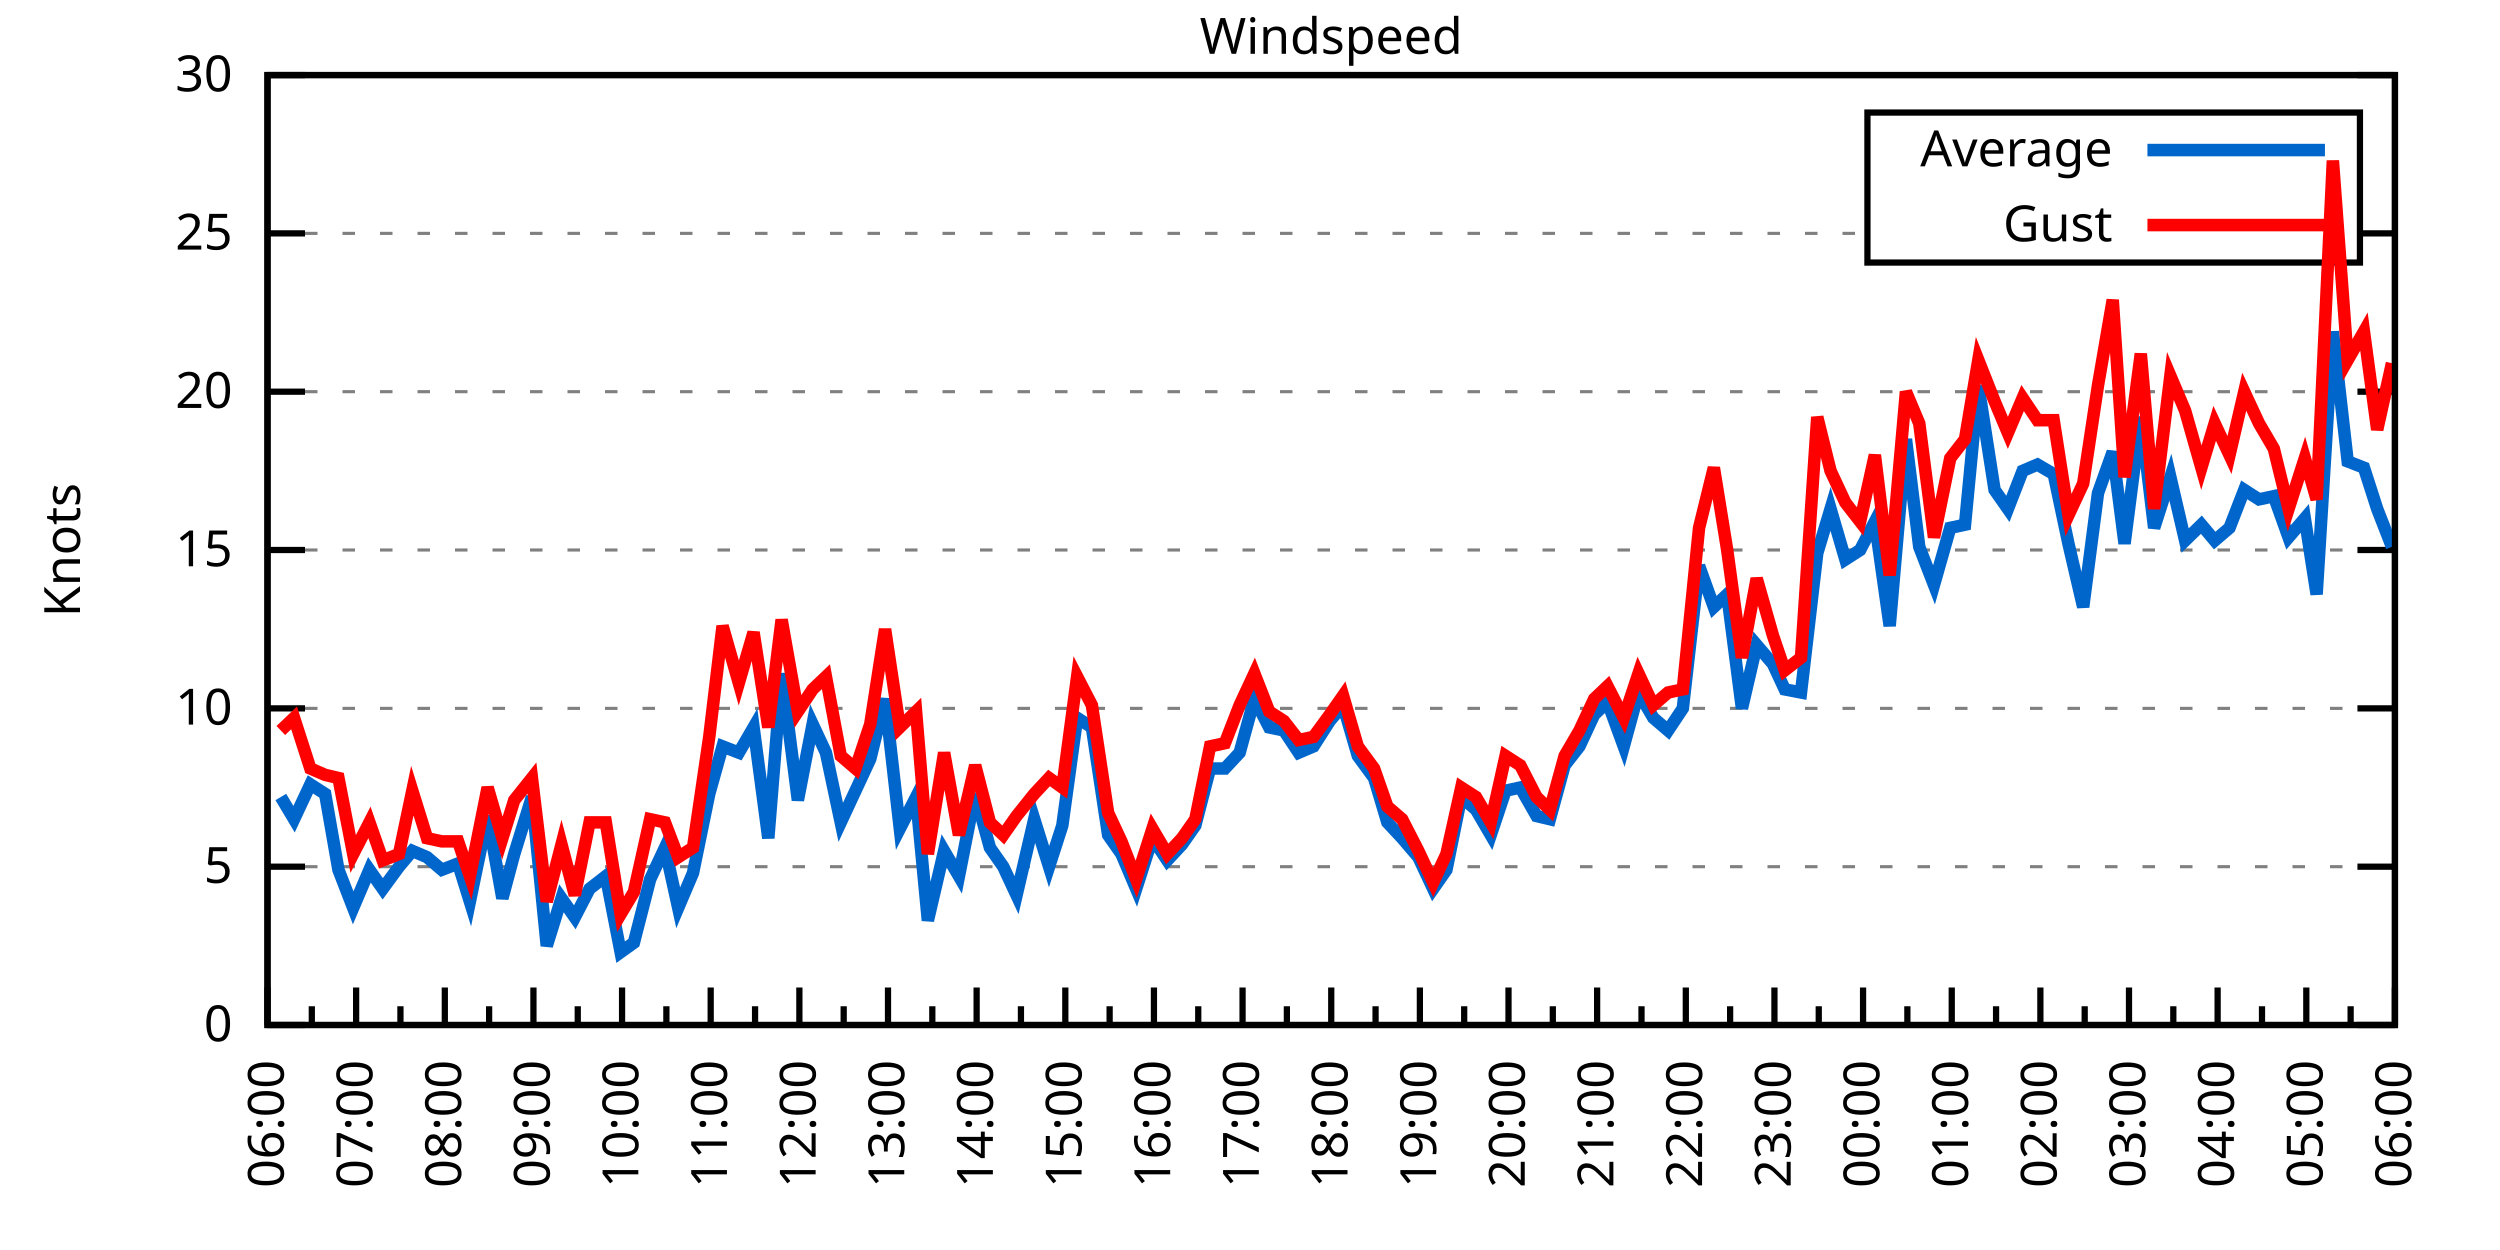
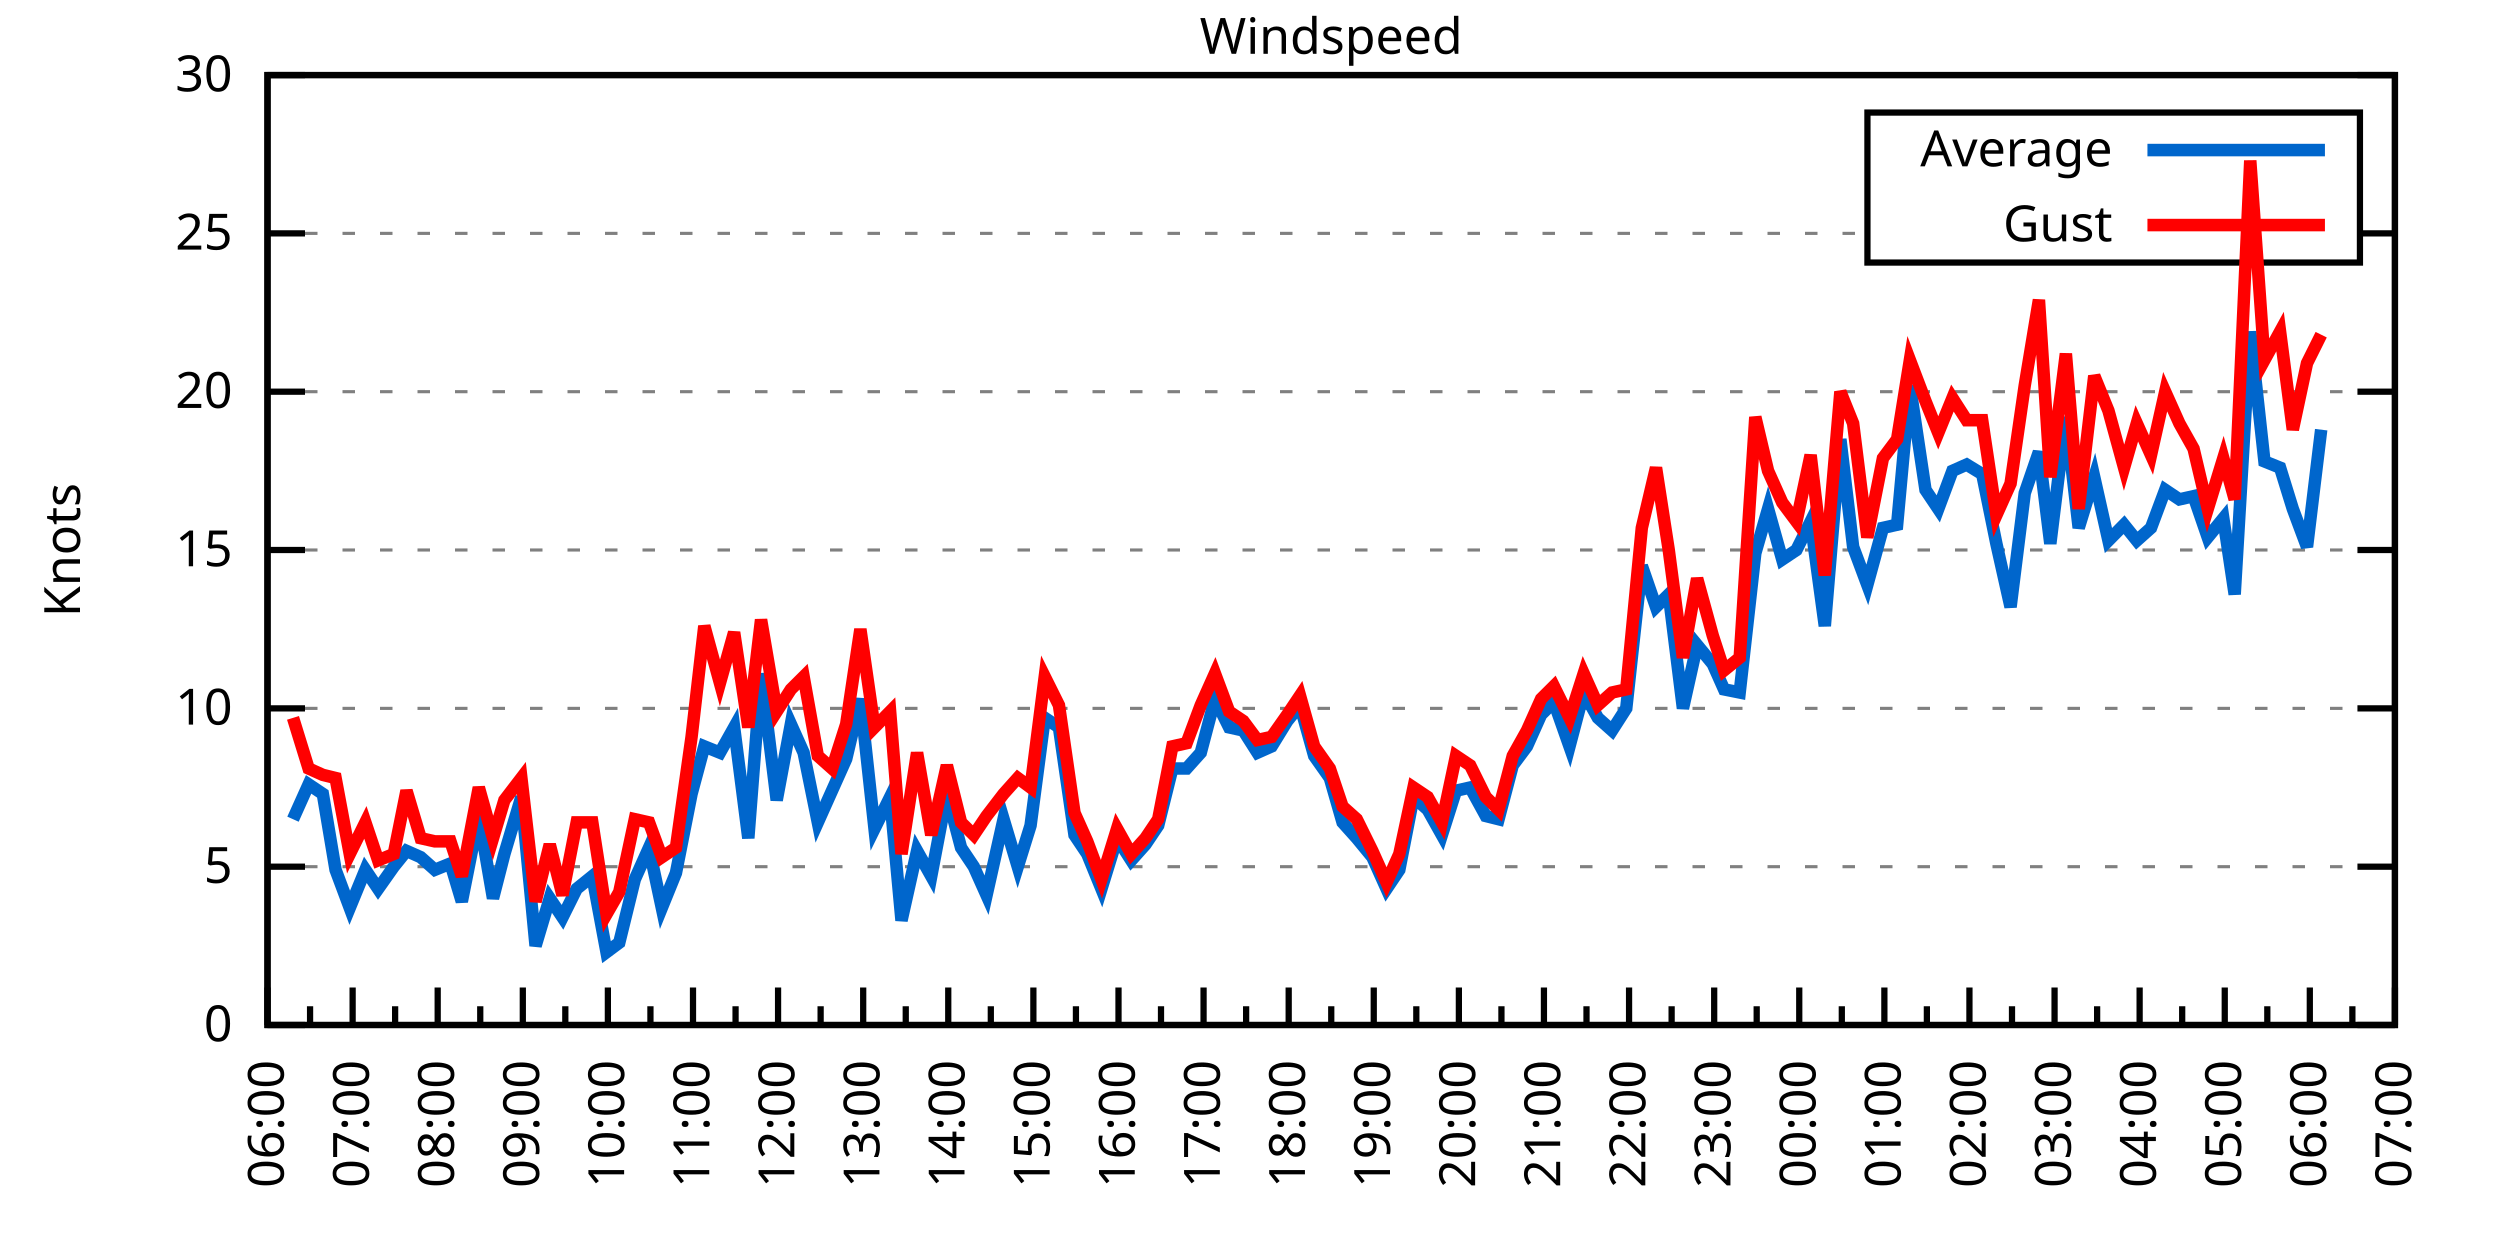
<svg xmlns="http://www.w3.org/2000/svg" xmlns:xlink="http://www.w3.org/1999/xlink" width="400" height="200" viewBox="0 0 400 200">
  <g id="gnuplot_canvas">
    <rect x="0" y="0" width="400" height="200" fill="none" />
    <defs>
      <circle id="gpDot" r="0.5" stroke-width="0.5" stroke="currentColor" />
      <path id="gpPt0" stroke-width="0.333" stroke="currentColor" d="M-1,0 h2 M0,-1 v2" />
      <path id="gpPt1" stroke-width="0.333" stroke="currentColor" d="M-1,-1 L1,1 M1,-1 L-1,1" />
      <path id="gpPt2" stroke-width="0.333" stroke="currentColor" d="M-1,0 L1,0 M0,-1 L0,1 M-1,-1 L1,1 M-1,1 L1,-1" />
      <rect id="gpPt3" stroke-width="0.333" stroke="currentColor" x="-1" y="-1" width="2" height="2" />
      <rect id="gpPt4" stroke-width="0.333" stroke="currentColor" fill="currentColor" x="-1" y="-1" width="2" height="2" />
      <circle id="gpPt5" stroke-width="0.333" stroke="currentColor" cx="0" cy="0" r="1" />
      <use xlink:href="#gpPt5" id="gpPt6" fill="currentColor" stroke="none" />
      <path id="gpPt7" stroke-width="0.333" stroke="currentColor" d="M0,-1.33 L-1.33,0.67 L1.33,0.67 z" />
      <use xlink:href="#gpPt7" id="gpPt8" fill="currentColor" stroke="none" />
      <use xlink:href="#gpPt7" id="gpPt9" stroke="currentColor" transform="rotate(180)" />
      <use xlink:href="#gpPt9" id="gpPt10" fill="currentColor" stroke="none" />
      <use xlink:href="#gpPt3" id="gpPt11" stroke="currentColor" transform="rotate(45)" />
      <use xlink:href="#gpPt11" id="gpPt12" fill="currentColor" stroke="none" />
      <path id="gpPt13" stroke-width="0.333" stroke="currentColor" d="M0,1.330 L1.265,0.411 L0.782,-1.067 L-0.782,-1.076 L-1.265,0.411 z" />
      <use xlink:href="#gpPt13" id="gpPt14" fill="currentColor" stroke="none" />
      <filter id="textbox" filterUnits="objectBoundingBox" x="0" y="0" height="1" width="1">
        <feFlood flood-color="white" flood-opacity="1" result="bgnd" />
        <feComposite in="SourceGraphic" in2="bgnd" operator="atop" />
      </filter>
      <filter id="greybox" filterUnits="objectBoundingBox" x="0" y="0" height="1" width="1">
        <feFlood flood-color="lightgrey" flood-opacity="1" result="grey" />
        <feComposite in="SourceGraphic" in2="grey" operator="atop" />
      </filter>
    </defs>
    <g fill="none" color="white" stroke="currentColor" stroke-width="1.00" stroke-linecap="butt" stroke-linejoin="miter">
</g>
    <g fill="none" color="black" stroke="currentColor" stroke-width="1.00" stroke-linecap="butt" stroke-linejoin="miter">
      <g stroke="none" shape-rendering="crispEdges">
        <polygon fill="rgb(255, 255, 255)" points="42.80,164.00 383.18,164.00 383.18,12.02 42.80,12.02 " />
      </g>
    </g>
    <g fill="none" color="black" stroke="currentColor" stroke-width="1.00" stroke-linecap="butt" stroke-linejoin="miter">
</g>
    <g fill="none" color="black" stroke="black" stroke-width="0.50" stroke-linecap="butt" stroke-linejoin="miter">
</g>
    <g fill="none" color="gray" stroke="currentColor" stroke-width="0.50" stroke-linecap="butt" stroke-linejoin="miter">
      <path stroke="gray" stroke-dasharray="2,4" class="gridline" d="M42.80,164.00 L383.19,164.00  " />
    </g>
    <g fill="none" color="gray" stroke="gray" stroke-width="1.00" stroke-linecap="butt" stroke-linejoin="miter">
</g>
    <g fill="none" color="black" stroke="currentColor" stroke-width="1.00" stroke-linecap="butt" stroke-linejoin="miter">
      <path stroke="black" d="M42.80,164.00 L48.80,164.00 M383.19,164.00 L377.19,164.00  " />
      <g transform="translate(37.20,166.60)" stroke="none" fill="black" font-family="Sans" font-size="8.00" text-anchor="end">
        <text>
          <tspan font-family="Sans"> 0</tspan>
        </text>
      </g>
    </g>
    <g fill="none" color="black" stroke="currentColor" stroke-width="1.00" stroke-linecap="butt" stroke-linejoin="miter">
</g>
    <g fill="none" color="black" stroke="black" stroke-width="0.50" stroke-linecap="butt" stroke-linejoin="miter">
</g>
    <g fill="none" color="gray" stroke="currentColor" stroke-width="0.50" stroke-linecap="butt" stroke-linejoin="miter">
      <path stroke="gray" stroke-dasharray="2,4" class="gridline" d="M42.80,138.67 L383.19,138.67  " />
    </g>
    <g fill="none" color="gray" stroke="gray" stroke-width="1.00" stroke-linecap="butt" stroke-linejoin="miter">
</g>
    <g fill="none" color="black" stroke="currentColor" stroke-width="1.00" stroke-linecap="butt" stroke-linejoin="miter">
      <path stroke="black" d="M42.80,138.67 L48.80,138.67 M383.19,138.67 L377.19,138.67  " />
      <g transform="translate(37.20,141.27)" stroke="none" fill="black" font-family="Sans" font-size="8.00" text-anchor="end">
        <text>
          <tspan font-family="Sans"> 5</tspan>
        </text>
      </g>
    </g>
    <g fill="none" color="black" stroke="currentColor" stroke-width="1.00" stroke-linecap="butt" stroke-linejoin="miter">
</g>
    <g fill="none" color="black" stroke="black" stroke-width="0.50" stroke-linecap="butt" stroke-linejoin="miter">
</g>
    <g fill="none" color="gray" stroke="currentColor" stroke-width="0.50" stroke-linecap="butt" stroke-linejoin="miter">
      <path stroke="gray" stroke-dasharray="2,4" class="gridline" d="M42.80,113.34 L383.19,113.34  " />
    </g>
    <g fill="none" color="gray" stroke="gray" stroke-width="1.00" stroke-linecap="butt" stroke-linejoin="miter">
</g>
    <g fill="none" color="black" stroke="currentColor" stroke-width="1.00" stroke-linecap="butt" stroke-linejoin="miter">
      <path stroke="black" d="M42.80,113.34 L48.80,113.34 M383.19,113.34 L377.19,113.34  " />
      <g transform="translate(37.20,115.94)" stroke="none" fill="black" font-family="Sans" font-size="8.00" text-anchor="end">
        <text>
          <tspan font-family="Sans"> 10</tspan>
        </text>
      </g>
    </g>
    <g fill="none" color="black" stroke="currentColor" stroke-width="1.00" stroke-linecap="butt" stroke-linejoin="miter">
</g>
    <g fill="none" color="black" stroke="black" stroke-width="0.50" stroke-linecap="butt" stroke-linejoin="miter">
</g>
    <g fill="none" color="gray" stroke="currentColor" stroke-width="0.50" stroke-linecap="butt" stroke-linejoin="miter">
      <path stroke="gray" stroke-dasharray="2,4" class="gridline" d="M42.80,88.00 L383.19,88.00  " />
    </g>
    <g fill="none" color="gray" stroke="gray" stroke-width="1.00" stroke-linecap="butt" stroke-linejoin="miter">
</g>
    <g fill="none" color="black" stroke="currentColor" stroke-width="1.00" stroke-linecap="butt" stroke-linejoin="miter">
      <path stroke="black" d="M42.80,88.00 L48.80,88.00 M383.19,88.00 L377.19,88.00  " />
      <g transform="translate(37.20,90.60)" stroke="none" fill="black" font-family="Sans" font-size="8.00" text-anchor="end">
        <text>
          <tspan font-family="Sans"> 15</tspan>
        </text>
      </g>
    </g>
    <g fill="none" color="black" stroke="currentColor" stroke-width="1.00" stroke-linecap="butt" stroke-linejoin="miter">
</g>
    <g fill="none" color="black" stroke="black" stroke-width="0.50" stroke-linecap="butt" stroke-linejoin="miter">
</g>
    <g fill="none" color="gray" stroke="currentColor" stroke-width="0.50" stroke-linecap="butt" stroke-linejoin="miter">
      <path stroke="gray" stroke-dasharray="2,4" class="gridline" d="M42.80,62.67 L383.19,62.67  " />
    </g>
    <g fill="none" color="gray" stroke="gray" stroke-width="1.00" stroke-linecap="butt" stroke-linejoin="miter">
</g>
    <g fill="none" color="black" stroke="currentColor" stroke-width="1.00" stroke-linecap="butt" stroke-linejoin="miter">
      <path stroke="black" d="M42.80,62.67 L48.80,62.67 M383.19,62.67 L377.19,62.67  " />
      <g transform="translate(37.20,65.27)" stroke="none" fill="black" font-family="Sans" font-size="8.00" text-anchor="end">
        <text>
          <tspan font-family="Sans"> 20</tspan>
        </text>
      </g>
    </g>
    <g fill="none" color="black" stroke="currentColor" stroke-width="1.00" stroke-linecap="butt" stroke-linejoin="miter">
</g>
    <g fill="none" color="black" stroke="black" stroke-width="0.50" stroke-linecap="butt" stroke-linejoin="miter">
</g>
    <g fill="none" color="gray" stroke="currentColor" stroke-width="0.50" stroke-linecap="butt" stroke-linejoin="miter">
      <path stroke="gray" stroke-dasharray="2,4" class="gridline" d="M42.80,37.34 L298.79,37.34 M377.59,37.34 L383.19,37.34  " />
    </g>
    <g fill="none" color="gray" stroke="gray" stroke-width="1.00" stroke-linecap="butt" stroke-linejoin="miter">
</g>
    <g fill="none" color="black" stroke="currentColor" stroke-width="1.00" stroke-linecap="butt" stroke-linejoin="miter">
      <path stroke="black" d="M42.80,37.34 L48.80,37.34 M383.19,37.34 L377.19,37.34  " />
      <g transform="translate(37.20,39.94)" stroke="none" fill="black" font-family="Sans" font-size="8.00" text-anchor="end">
        <text>
          <tspan font-family="Sans"> 25</tspan>
        </text>
      </g>
    </g>
    <g fill="none" color="black" stroke="currentColor" stroke-width="1.00" stroke-linecap="butt" stroke-linejoin="miter">
</g>
    <g fill="none" color="black" stroke="black" stroke-width="0.50" stroke-linecap="butt" stroke-linejoin="miter">
</g>
    <g fill="none" color="gray" stroke="currentColor" stroke-width="0.50" stroke-linecap="butt" stroke-linejoin="miter">
      <path stroke="gray" stroke-dasharray="2,4" class="gridline" d="M42.80,12.01 L383.19,12.01  " />
    </g>
    <g fill="none" color="gray" stroke="gray" stroke-width="1.00" stroke-linecap="butt" stroke-linejoin="miter">
</g>
    <g fill="none" color="black" stroke="currentColor" stroke-width="1.00" stroke-linecap="butt" stroke-linejoin="miter">
      <path stroke="black" d="M42.80,12.01 L48.80,12.01 M383.19,12.01 L377.19,12.01  " />
      <g transform="translate(37.20,14.61)" stroke="none" fill="black" font-family="Sans" font-size="8.00" text-anchor="end">
        <text>
          <tspan font-family="Sans"> 30</tspan>
        </text>
      </g>
    </g>
    <g fill="none" color="black" stroke="currentColor" stroke-width="1.00" stroke-linecap="butt" stroke-linejoin="miter">
      <path stroke="black" d="M42.80,164.00 L42.80,158.00  " />
      <g transform="translate(45.40,169.60) rotate(270)" stroke="none" fill="black" font-family="Sans" font-size="8.00" text-anchor="end">
        <text>
          <tspan font-family="Sans">06:00</tspan>
        </text>
      </g>
    </g>
    <g fill="none" color="black" stroke="currentColor" stroke-width="1.00" stroke-linecap="butt" stroke-linejoin="miter">
-       <path stroke="black" d="M49.89,164.00 L49.89,161.00 M56.98,164.00 L56.98,158.00  " />
-       <g transform="translate(59.58,169.60) rotate(270)" stroke="none" fill="black" font-family="Sans" font-size="8.00" text-anchor="end">
+       <path stroke="black" d="M49.61,164.00 L49.61,161.00 M56.42,164.00 L56.42,158.00  " />
+       <g transform="translate(59.02,169.60) rotate(270)" stroke="none" fill="black" font-family="Sans" font-size="8.00" text-anchor="end">
        <text>
          <tspan font-family="Sans">07:00</tspan>
        </text>
      </g>
    </g>
    <g fill="none" color="black" stroke="currentColor" stroke-width="1.00" stroke-linecap="butt" stroke-linejoin="miter">
-       <path stroke="black" d="M64.07,164.00 L64.07,161.00 M71.17,164.00 L71.17,158.00  " />
-       <g transform="translate(73.77,169.60) rotate(270)" stroke="none" fill="black" font-family="Sans" font-size="8.00" text-anchor="end">
+       <path stroke="black" d="M63.22,164.00 L63.22,161.00 M70.03,164.00 L70.03,158.00  " />
+       <g transform="translate(72.63,169.60) rotate(270)" stroke="none" fill="black" font-family="Sans" font-size="8.00" text-anchor="end">
        <text>
          <tspan font-family="Sans">08:00</tspan>
        </text>
      </g>
    </g>
    <g fill="none" color="black" stroke="currentColor" stroke-width="1.00" stroke-linecap="butt" stroke-linejoin="miter">
-       <path stroke="black" d="M78.26,164.00 L78.26,161.00 M85.35,164.00 L85.35,158.00  " />
-       <g transform="translate(87.95,169.60) rotate(270)" stroke="none" fill="black" font-family="Sans" font-size="8.00" text-anchor="end">
+       <path stroke="black" d="M76.84,164.00 L76.84,161.00 M83.65,164.00 L83.65,158.00  " />
+       <g transform="translate(86.25,169.60) rotate(270)" stroke="none" fill="black" font-family="Sans" font-size="8.00" text-anchor="end">
        <text>
          <tspan font-family="Sans">09:00</tspan>
        </text>
      </g>
    </g>
    <g fill="none" color="black" stroke="currentColor" stroke-width="1.00" stroke-linecap="butt" stroke-linejoin="miter">
-       <path stroke="black" d="M92.44,164.00 L92.44,161.00 M99.53,164.00 L99.53,158.00  " />
-       <g transform="translate(102.13,169.60) rotate(270)" stroke="none" fill="black" font-family="Sans" font-size="8.00" text-anchor="end">
+       <path stroke="black" d="M90.45,164.00 L90.45,161.00 M97.26,164.00 L97.26,158.00  " />
+       <g transform="translate(99.86,169.60) rotate(270)" stroke="none" fill="black" font-family="Sans" font-size="8.00" text-anchor="end">
        <text>
          <tspan font-family="Sans">10:00</tspan>
        </text>
      </g>
    </g>
    <g fill="none" color="black" stroke="currentColor" stroke-width="1.00" stroke-linecap="butt" stroke-linejoin="miter">
-       <path stroke="black" d="M106.62,164.00 L106.62,161.00 M113.71,164.00 L113.71,158.00  " />
-       <g transform="translate(116.31,169.60) rotate(270)" stroke="none" fill="black" font-family="Sans" font-size="8.00" text-anchor="end">
+       <path stroke="black" d="M104.07,164.00 L104.07,161.00 M110.88,164.00 L110.88,158.00  " />
+       <g transform="translate(113.48,169.60) rotate(270)" stroke="none" fill="black" font-family="Sans" font-size="8.00" text-anchor="end">
        <text>
          <tspan font-family="Sans">11:00</tspan>
        </text>
      </g>
    </g>
    <g fill="none" color="black" stroke="currentColor" stroke-width="1.00" stroke-linecap="butt" stroke-linejoin="miter">
-       <path stroke="black" d="M120.81,164.00 L120.81,161.00 M127.90,164.00 L127.90,158.00  " />
-       <g transform="translate(130.50,169.60) rotate(270)" stroke="none" fill="black" font-family="Sans" font-size="8.00" text-anchor="end">
+       <path stroke="black" d="M117.69,164.00 L117.69,161.00 M124.49,164.00 L124.49,158.00  " />
+       <g transform="translate(127.09,169.60) rotate(270)" stroke="none" fill="black" font-family="Sans" font-size="8.00" text-anchor="end">
        <text>
          <tspan font-family="Sans">12:00</tspan>
        </text>
      </g>
    </g>
    <g fill="none" color="black" stroke="currentColor" stroke-width="1.00" stroke-linecap="butt" stroke-linejoin="miter">
-       <path stroke="black" d="M134.99,164.00 L134.99,161.00 M142.08,164.00 L142.08,158.00  " />
-       <g transform="translate(144.68,169.60) rotate(270)" stroke="none" fill="black" font-family="Sans" font-size="8.00" text-anchor="end">
+       <path stroke="black" d="M131.30,164.00 L131.30,161.00 M138.11,164.00 L138.11,158.00  " />
+       <g transform="translate(140.71,169.60) rotate(270)" stroke="none" fill="black" font-family="Sans" font-size="8.00" text-anchor="end">
        <text>
          <tspan font-family="Sans">13:00</tspan>
        </text>
      </g>
    </g>
    <g fill="none" color="black" stroke="currentColor" stroke-width="1.00" stroke-linecap="butt" stroke-linejoin="miter">
-       <path stroke="black" d="M149.17,164.00 L149.17,161.00 M156.26,164.00 L156.26,158.00  " />
-       <g transform="translate(158.86,169.60) rotate(270)" stroke="none" fill="black" font-family="Sans" font-size="8.00" text-anchor="end">
+       <path stroke="black" d="M144.92,164.00 L144.92,161.00 M151.72,164.00 L151.72,158.00  " />
+       <g transform="translate(154.32,169.60) rotate(270)" stroke="none" fill="black" font-family="Sans" font-size="8.00" text-anchor="end">
        <text>
          <tspan font-family="Sans">14:00</tspan>
        </text>
      </g>
    </g>
    <g fill="none" color="black" stroke="currentColor" stroke-width="1.00" stroke-linecap="butt" stroke-linejoin="miter">
-       <path stroke="black" d="M163.35,164.00 L163.35,161.00 M170.45,164.00 L170.45,158.00  " />
-       <g transform="translate(173.05,169.60) rotate(270)" stroke="none" fill="black" font-family="Sans" font-size="8.00" text-anchor="end">
+       <path stroke="black" d="M158.53,164.00 L158.53,161.00 M165.34,164.00 L165.34,158.00  " />
+       <g transform="translate(167.94,169.60) rotate(270)" stroke="none" fill="black" font-family="Sans" font-size="8.00" text-anchor="end">
        <text>
          <tspan font-family="Sans">15:00</tspan>
        </text>
      </g>
    </g>
    <g fill="none" color="black" stroke="currentColor" stroke-width="1.00" stroke-linecap="butt" stroke-linejoin="miter">
-       <path stroke="black" d="M177.54,164.00 L177.54,161.00 M184.63,164.00 L184.63,158.00  " />
-       <g transform="translate(187.23,169.60) rotate(270)" stroke="none" fill="black" font-family="Sans" font-size="8.00" text-anchor="end">
+       <path stroke="black" d="M172.15,164.00 L172.15,161.00 M178.96,164.00 L178.96,158.00  " />
+       <g transform="translate(181.56,169.60) rotate(270)" stroke="none" fill="black" font-family="Sans" font-size="8.00" text-anchor="end">
        <text>
          <tspan font-family="Sans">16:00</tspan>
        </text>
      </g>
    </g>
    <g fill="none" color="black" stroke="currentColor" stroke-width="1.00" stroke-linecap="butt" stroke-linejoin="miter">
-       <path stroke="black" d="M191.72,164.00 L191.72,161.00 M198.81,164.00 L198.81,158.00  " />
-       <g transform="translate(201.41,169.60) rotate(270)" stroke="none" fill="black" font-family="Sans" font-size="8.00" text-anchor="end">
+       <path stroke="black" d="M185.76,164.00 L185.76,161.00 M192.57,164.00 L192.57,158.00  " />
+       <g transform="translate(195.17,169.60) rotate(270)" stroke="none" fill="black" font-family="Sans" font-size="8.00" text-anchor="end">
        <text>
          <tspan font-family="Sans">17:00</tspan>
        </text>
      </g>
    </g>
    <g fill="none" color="black" stroke="currentColor" stroke-width="1.00" stroke-linecap="butt" stroke-linejoin="miter">
-       <path stroke="black" d="M205.90,164.00 L205.90,161.00 M213.00,164.00 L213.00,158.00  " />
-       <g transform="translate(215.60,169.60) rotate(270)" stroke="none" fill="black" font-family="Sans" font-size="8.00" text-anchor="end">
+       <path stroke="black" d="M199.38,164.00 L199.38,161.00 M206.19,164.00 L206.19,158.00  " />
+       <g transform="translate(208.79,169.60) rotate(270)" stroke="none" fill="black" font-family="Sans" font-size="8.00" text-anchor="end">
        <text>
          <tspan font-family="Sans">18:00</tspan>
        </text>
      </g>
    </g>
    <g fill="none" color="black" stroke="currentColor" stroke-width="1.00" stroke-linecap="butt" stroke-linejoin="miter">
-       <path stroke="black" d="M220.09,164.00 L220.09,161.00 M227.18,164.00 L227.18,158.00  " />
-       <g transform="translate(229.78,169.60) rotate(270)" stroke="none" fill="black" font-family="Sans" font-size="8.00" text-anchor="end">
+       <path stroke="black" d="M213.00,164.00 L213.00,161.00 M219.80,164.00 L219.80,158.00  " />
+       <g transform="translate(222.40,169.60) rotate(270)" stroke="none" fill="black" font-family="Sans" font-size="8.00" text-anchor="end">
        <text>
          <tspan font-family="Sans">19:00</tspan>
        </text>
      </g>
    </g>
    <g fill="none" color="black" stroke="currentColor" stroke-width="1.00" stroke-linecap="butt" stroke-linejoin="miter">
-       <path stroke="black" d="M234.27,164.00 L234.27,161.00 M241.36,164.00 L241.36,158.00  " />
-       <g transform="translate(243.96,169.60) rotate(270)" stroke="none" fill="black" font-family="Sans" font-size="8.00" text-anchor="end">
+       <path stroke="black" d="M226.61,164.00 L226.61,161.00 M233.42,164.00 L233.42,158.00  " />
+       <g transform="translate(236.02,169.60) rotate(270)" stroke="none" fill="black" font-family="Sans" font-size="8.00" text-anchor="end">
        <text>
          <tspan font-family="Sans">20:00</tspan>
        </text>
      </g>
    </g>
    <g fill="none" color="black" stroke="currentColor" stroke-width="1.00" stroke-linecap="butt" stroke-linejoin="miter">
-       <path stroke="black" d="M248.45,164.00 L248.45,161.00 M255.54,164.00 L255.54,158.00  " />
-       <g transform="translate(258.14,169.60) rotate(270)" stroke="none" fill="black" font-family="Sans" font-size="8.00" text-anchor="end">
+       <path stroke="black" d="M240.23,164.00 L240.23,161.00 M247.03,164.00 L247.03,158.00  " />
+       <g transform="translate(249.63,169.60) rotate(270)" stroke="none" fill="black" font-family="Sans" font-size="8.00" text-anchor="end">
        <text>
          <tspan font-family="Sans">21:00</tspan>
        </text>
      </g>
    </g>
    <g fill="none" color="black" stroke="currentColor" stroke-width="1.00" stroke-linecap="butt" stroke-linejoin="miter">
-       <path stroke="black" d="M262.64,164.00 L262.64,161.00 M269.73,164.00 L269.73,158.00  " />
-       <g transform="translate(272.33,169.60) rotate(270)" stroke="none" fill="black" font-family="Sans" font-size="8.00" text-anchor="end">
+       <path stroke="black" d="M253.84,164.00 L253.84,161.00 M260.65,164.00 L260.65,158.00  " />
+       <g transform="translate(263.25,169.60) rotate(270)" stroke="none" fill="black" font-family="Sans" font-size="8.00" text-anchor="end">
        <text>
          <tspan font-family="Sans">22:00</tspan>
        </text>
      </g>
    </g>
    <g fill="none" color="black" stroke="currentColor" stroke-width="1.00" stroke-linecap="butt" stroke-linejoin="miter">
-       <path stroke="black" d="M276.82,164.00 L276.82,161.00 M283.91,164.00 L283.91,158.00  " />
-       <g transform="translate(286.51,169.60) rotate(270)" stroke="none" fill="black" font-family="Sans" font-size="8.00" text-anchor="end">
+       <path stroke="black" d="M267.46,164.00 L267.46,161.00 M274.27,164.00 L274.27,158.00  " />
+       <g transform="translate(276.87,169.60) rotate(270)" stroke="none" fill="black" font-family="Sans" font-size="8.00" text-anchor="end">
        <text>
          <tspan font-family="Sans">23:00</tspan>
        </text>
      </g>
    </g>
    <g fill="none" color="black" stroke="currentColor" stroke-width="1.00" stroke-linecap="butt" stroke-linejoin="miter">
-       <path stroke="black" d="M291.00,164.00 L291.00,161.00 M298.09,164.00 L298.09,158.00  " />
-       <g transform="translate(300.69,169.60) rotate(270)" stroke="none" fill="black" font-family="Sans" font-size="8.00" text-anchor="end">
+       <path stroke="black" d="M281.07,164.00 L281.07,161.00 M287.88,164.00 L287.88,158.00  " />
+       <g transform="translate(290.48,169.60) rotate(270)" stroke="none" fill="black" font-family="Sans" font-size="8.00" text-anchor="end">
        <text>
          <tspan font-family="Sans">00:00</tspan>
        </text>
      </g>
    </g>
    <g fill="none" color="black" stroke="currentColor" stroke-width="1.00" stroke-linecap="butt" stroke-linejoin="miter">
-       <path stroke="black" d="M305.18,164.00 L305.18,161.00 M312.28,164.00 L312.28,158.00  " />
-       <g transform="translate(314.88,169.60) rotate(270)" stroke="none" fill="black" font-family="Sans" font-size="8.00" text-anchor="end">
+       <path stroke="black" d="M294.69,164.00 L294.69,161.00 M301.50,164.00 L301.50,158.00  " />
+       <g transform="translate(304.10,169.60) rotate(270)" stroke="none" fill="black" font-family="Sans" font-size="8.00" text-anchor="end">
        <text>
          <tspan font-family="Sans">01:00</tspan>
        </text>
      </g>
    </g>
    <g fill="none" color="black" stroke="currentColor" stroke-width="1.00" stroke-linecap="butt" stroke-linejoin="miter">
-       <path stroke="black" d="M319.37,164.00 L319.37,161.00 M326.46,164.00 L326.46,158.00  " />
-       <g transform="translate(329.06,169.60) rotate(270)" stroke="none" fill="black" font-family="Sans" font-size="8.00" text-anchor="end">
+       <path stroke="black" d="M308.30,164.00 L308.30,161.00 M315.11,164.00 L315.11,158.00  " />
+       <g transform="translate(317.71,169.60) rotate(270)" stroke="none" fill="black" font-family="Sans" font-size="8.00" text-anchor="end">
        <text>
          <tspan font-family="Sans">02:00</tspan>
        </text>
      </g>
    </g>
    <g fill="none" color="black" stroke="currentColor" stroke-width="1.00" stroke-linecap="butt" stroke-linejoin="miter">
-       <path stroke="black" d="M333.55,164.00 L333.55,161.00 M340.64,164.00 L340.64,158.00  " />
-       <g transform="translate(343.24,169.60) rotate(270)" stroke="none" fill="black" font-family="Sans" font-size="8.00" text-anchor="end">
+       <path stroke="black" d="M321.92,164.00 L321.92,161.00 M328.73,164.00 L328.73,158.00  " />
+       <g transform="translate(331.33,169.60) rotate(270)" stroke="none" fill="black" font-family="Sans" font-size="8.00" text-anchor="end">
        <text>
          <tspan font-family="Sans">03:00</tspan>
        </text>
      </g>
    </g>
    <g fill="none" color="black" stroke="currentColor" stroke-width="1.00" stroke-linecap="butt" stroke-linejoin="miter">
-       <path stroke="black" d="M347.73,164.00 L347.73,161.00 M354.82,164.00 L354.82,158.00  " />
-       <g transform="translate(357.42,169.60) rotate(270)" stroke="none" fill="black" font-family="Sans" font-size="8.00" text-anchor="end">
+       <path stroke="black" d="M335.54,164.00 L335.54,161.00 M342.34,164.00 L342.34,158.00  " />
+       <g transform="translate(344.94,169.60) rotate(270)" stroke="none" fill="black" font-family="Sans" font-size="8.00" text-anchor="end">
        <text>
          <tspan font-family="Sans">04:00</tspan>
        </text>
      </g>
    </g>
    <g fill="none" color="black" stroke="currentColor" stroke-width="1.00" stroke-linecap="butt" stroke-linejoin="miter">
-       <path stroke="black" d="M361.92,164.00 L361.92,161.00 M369.01,164.00 L369.01,158.00  " />
-       <g transform="translate(371.61,169.60) rotate(270)" stroke="none" fill="black" font-family="Sans" font-size="8.00" text-anchor="end">
+       <path stroke="black" d="M349.15,164.00 L349.15,161.00 M355.96,164.00 L355.96,158.00  " />
+       <g transform="translate(358.56,169.60) rotate(270)" stroke="none" fill="black" font-family="Sans" font-size="8.00" text-anchor="end">
        <text>
          <tspan font-family="Sans">05:00</tspan>
        </text>
      </g>
    </g>
    <g fill="none" color="black" stroke="currentColor" stroke-width="1.00" stroke-linecap="butt" stroke-linejoin="miter">
-       <path stroke="black" d="M376.10,164.00 L376.10,161.00 M383.19,164.00 L383.19,158.00  " />
+       <path stroke="black" d="M362.77,164.00 L362.77,161.00 M369.57,164.00 L369.57,158.00  " />
+       <g transform="translate(372.17,169.60) rotate(270)" stroke="none" fill="black" font-family="Sans" font-size="8.00" text-anchor="end">
+         <text>
+           <tspan font-family="Sans">06:00</tspan>
+         </text>
+       </g>
+     </g>
+     <g fill="none" color="black" stroke="currentColor" stroke-width="1.00" stroke-linecap="butt" stroke-linejoin="miter">
+       <path stroke="black" d="M376.38,164.00 L376.38,161.00 M383.19,164.00 L383.19,158.00  " />
      <g transform="translate(385.79,169.60) rotate(270)" stroke="none" fill="black" font-family="Sans" font-size="8.00" text-anchor="end">
        <text>
-           <tspan font-family="Sans">06:00</tspan>
+           <tspan font-family="Sans">07:00</tspan>
        </text>
      </g>
    </g>
    <g fill="none" color="black" stroke="currentColor" stroke-width="1.00" stroke-linecap="butt" stroke-linejoin="miter">
</g>
    <g fill="none" color="black" stroke="currentColor" stroke-width="1.00" stroke-linecap="butt" stroke-linejoin="miter">
      <path stroke="black" d="M42.80,12.01 L42.80,164.00 L383.19,164.00 L383.19,12.01 L42.80,12.01 Z  " />
    </g>
    <g fill="none" color="black" stroke="currentColor" stroke-width="1.00" stroke-linecap="butt" stroke-linejoin="miter">
      <g transform="translate(12.80,88.01) rotate(270)" stroke="none" fill="black" font-family="Sans" font-size="8.00" text-anchor="middle">
        <text>
          <tspan font-family="Sans">Knots</tspan>
        </text>
      </g>
    </g>
    <g fill="none" color="black" stroke="currentColor" stroke-width="1.00" stroke-linecap="butt" stroke-linejoin="miter">
</g>
    <g fill="none" color="black" stroke="currentColor" stroke-width="1.00" stroke-linecap="butt" stroke-linejoin="miter">
      <path stroke="black" d="M298.79,42.01 L298.79,18.01 L377.59,18.01 L377.59,42.01 L298.79,42.01 Z  " />
    </g>
    <g id="Windspeed_plot_1">
      <g fill="none" color="white" stroke="black" stroke-width="2.00" stroke-linecap="butt" stroke-linejoin="miter">
</g>
      <g fill="none" color="black" stroke="currentColor" stroke-width="2.00" stroke-linecap="butt" stroke-linejoin="miter">
        <g transform="translate(337.99,26.61)" stroke="none" fill="black" font-family="Sans" font-size="8.00" text-anchor="end">
          <text>
            <tspan font-family="Sans">Average</tspan>
          </text>
        </g>
      </g>
      <g fill="none" color="black" stroke="currentColor" stroke-width="2.00" stroke-linecap="butt" stroke-linejoin="miter">
-         <path stroke="rgb(  0, 102, 204)" d="M343.59,24.01 L371.99,24.01 M44.93,127.52 L47.05,131.07 L49.66,125.50 L52.02,127.02 L54.15,139.17 L56.51,145.25   L59.11,139.17 L61.24,142.21 L63.84,138.67 L65.97,136.14 L68.33,137.15 L70.69,139.17 L73.29,138.16 L75.18,144.24   L78.02,130.56 L80.38,143.73 L82.28,136.64 L85.11,127.52 L87.48,151.33 L89.84,143.73 L91.97,146.77 L94.33,142.21   L96.93,140.19 L99.30,152.35 L101.42,150.83 L104.02,140.69 L106.39,135.63 L108.51,145.25 L110.88,139.68 L113.48,127.02   L115.61,119.42 L118.21,120.43 L120.57,116.38 L122.93,134.11 L125.06,107.76 L127.66,128.03 L130.02,115.87 L132.15,120.43   L134.52,131.58 L136.88,126.51 L139.24,121.44 L141.61,111.82 L143.97,132.59 L146.57,127.52 L148.46,147.28 L151.06,136.14   L153.43,140.19 L156.03,127.02 L158.39,135.63 L160.52,138.67 L162.65,143.23 L165.48,131.07 L167.85,138.67 L169.97,132.08   L172.34,114.86 L174.70,116.38 L177.30,133.60 L179.43,136.64 L181.79,142.21 L184.39,134.11 L186.76,137.66 L189.12,135.12   L191.25,132.08 L193.61,122.96 L195.98,122.96 L198.34,120.43 L200.70,111.82 L203.07,116.38 L205.43,116.88 L207.79,120.43   L210.16,119.42 L212.76,115.36 L214.89,112.83 L217.25,120.94 L219.85,124.48 L221.98,131.58 L224.34,134.11 L226.94,137.15   L229.31,142.21 L231.43,139.17 L233.80,127.52 L236.16,129.55 L238.52,133.60 L240.89,126.51 L243.25,126.00 L245.85,130.56   L247.98,131.07 L250.34,122.46 L252.71,119.42 L255.07,114.35 L257.20,112.32 L259.80,119.42 L262.16,110.80 L264.53,114.86   L266.89,116.88 L269.25,113.34 L271.85,90.54 L274.22,97.12 L276.35,95.10 L278.71,113.34 L281.07,103.20 L283.67,106.24   L285.56,110.30 L288.16,110.80 L290.76,88.51 L292.89,81.42 L295.26,89.52 L297.62,88.00 L299.98,83.45 L302.35,100.16   L304.95,70.27 L307.08,87.50 L309.44,93.58 L312.04,84.46 L314.40,83.95 L316.53,61.66 L319.13,78.38 L321.26,81.42   L323.62,75.34 L325.99,74.33 L328.59,75.85 L330.95,86.99 L333.31,97.12 L335.68,78.89 L338.04,72.30 L339.93,86.99   L342.53,66.73 L344.66,84.46 L347.26,76.35 L349.62,86.49 L352.22,83.95 L354.35,86.49 L356.72,84.46 L359.08,78.38   L361.44,79.90 L363.81,79.39 L366.17,85.98 L368.77,82.94 L370.66,95.10 L373.26,53.05 L375.63,73.82 L378.23,74.83   L380.35,81.42 L382.72,87.50  " />
+         <path stroke="rgb(  0, 102, 204)" d="M343.59,24.01 L371.99,24.01 M46.88,131.07 L49.38,125.50 L51.65,127.02 L53.69,139.17 L55.96,145.25 L58.46,139.17   L60.50,142.21 L63.00,138.67 L65.04,136.14 L67.31,137.15 L69.58,139.17 L72.07,138.16 L73.89,144.24 L76.61,130.56   L78.88,143.73 L80.70,136.64 L83.42,127.52 L85.69,151.33 L87.96,143.73 L90.00,146.77 L92.27,142.21 L94.77,140.19   L97.04,152.35 L99.08,150.83 L101.57,140.69 L103.84,135.63 L105.89,145.25 L108.15,139.68 L110.65,127.02 L112.69,119.42   L115.19,120.43 L117.46,116.38 L119.73,134.11 L121.77,107.76 L124.27,128.03 L126.54,115.87 L128.58,120.43 L130.85,131.58   L133.12,126.51 L135.39,121.44 L137.66,111.82 L139.92,132.59 L142.42,127.52 L144.24,147.28 L146.73,136.14 L149.00,140.19   L151.50,127.02 L153.77,135.63 L155.81,138.67 L157.85,143.23 L160.57,131.07 L162.84,138.67 L164.89,132.08 L167.16,114.86   L169.43,116.38 L171.92,133.60 L173.96,136.64 L176.23,142.21 L178.73,134.11 L181.00,137.66 L183.27,135.12 L185.31,132.08   L187.58,122.96 L189.85,122.96 L192.12,120.43 L194.39,111.82 L196.66,116.38 L198.93,116.88 L201.19,120.43 L203.46,119.42   L205.96,115.36 L208.00,112.83 L210.27,120.94 L212.77,124.48 L214.81,131.58 L217.08,134.11 L219.58,137.15 L221.85,142.21   L223.89,139.17 L226.16,127.52 L228.43,129.55 L230.70,133.60 L232.96,126.51 L235.23,126.00 L237.73,130.56 L239.77,131.07   L242.04,122.46 L244.31,119.42 L246.58,114.35 L248.62,112.32 L251.12,119.42 L253.39,110.80 L255.66,114.86 L257.93,116.88   L260.20,113.34 L262.69,90.54 L264.96,97.12 L267.00,95.10 L269.27,113.34 L271.54,103.20 L274.04,106.24 L275.85,110.30   L278.35,110.80 L280.85,88.51 L282.89,81.42 L285.16,89.52 L287.43,88.00 L289.70,83.45 L291.97,100.16 L294.46,70.27   L296.50,87.50 L298.77,93.58 L301.27,84.46 L303.54,83.95 L305.58,61.66 L308.08,78.38 L310.12,81.42 L312.39,75.34   L314.66,74.33 L317.15,75.85 L319.42,86.99 L321.69,97.12 L323.96,78.89 L326.23,72.30 L328.05,86.99 L330.54,66.73   L332.59,84.46 L335.08,76.35 L337.35,86.49 L339.85,83.95 L341.89,86.49 L344.16,84.46 L346.43,78.38 L348.70,79.90   L350.97,79.39 L353.24,85.98 L355.73,82.94 L357.55,95.10 L360.04,53.05 L362.31,73.82 L364.81,74.83 L366.85,81.42   L369.12,87.50 L371.39,68.75  " />
      </g>
    </g>
    <g id="Windspeed_plot_2">
      <g fill="none" color="black" stroke="currentColor" stroke-width="2.00" stroke-linecap="butt" stroke-linejoin="miter">
        <g transform="translate(337.99,38.61)" stroke="none" fill="black" font-family="Sans" font-size="8.00" text-anchor="end">
          <text>
            <tspan font-family="Sans">Gust</tspan>
          </text>
        </g>
      </g>
      <g fill="none" color="black" stroke="currentColor" stroke-width="2.00" stroke-linecap="butt" stroke-linejoin="miter">
-         <path stroke="rgb(255,   0,   0)" d="M343.59,36.01 L371.99,36.01 M44.93,116.88 L47.05,114.86 L49.66,122.96 L52.02,123.98 L54.15,124.48 L56.51,136.64   L59.11,131.58 L61.24,137.66 L63.84,136.64 L65.97,126.51 L68.33,134.11 L70.69,134.62 L73.29,134.62 L75.18,140.19   L78.02,126.00 L80.38,134.11 L82.28,128.03 L85.11,124.48 L87.48,144.24 L89.84,135.12 L91.97,143.23 L94.33,131.58   L96.93,131.58 L99.30,146.27 L101.42,142.72 L104.02,131.07 L106.39,131.58 L108.51,137.15 L110.88,135.63 L113.48,117.90   L115.61,100.16 L118.21,109.28 L120.57,101.18 L122.93,116.38 L125.06,99.15 L127.66,113.84 L130.02,110.30 L132.15,108.27   L134.52,120.94 L136.88,122.96 L139.24,115.87 L141.61,100.67 L143.97,116.38 L146.57,113.84 L148.46,136.64 L151.06,120.43   L153.43,133.60 L156.03,122.46 L158.39,131.58 L160.52,133.60 L162.65,130.56 L165.48,127.02 L167.85,124.48 L169.97,126.00   L172.34,108.27 L174.70,112.83 L177.30,130.06 L179.43,134.62 L181.79,140.69 L184.39,132.59 L186.76,136.64 L189.12,134.11   L191.25,131.07 L193.61,119.42 L195.98,118.91 L198.34,112.83 L200.70,107.76 L203.07,113.84 L205.43,115.36 L207.79,118.40   L210.16,117.90 L212.76,114.35 L214.89,111.31 L217.25,119.42 L219.85,122.96 L221.98,129.04 L224.34,131.07 L226.94,136.14   L229.31,141.20 L231.43,136.64 L233.80,126.00 L236.16,127.52 L238.52,131.58 L240.89,120.94 L243.25,122.46 L245.85,127.52   L247.98,129.55 L250.34,120.94 L252.71,116.88 L255.07,111.82 L257.20,109.79 L259.80,114.86 L262.16,107.76 L264.53,112.83   L266.89,110.80 L269.25,110.30 L271.85,84.46 L274.22,74.83 L276.35,88.00 L278.71,105.23 L281.07,92.56 L283.67,101.68   L285.56,107.26 L288.16,105.23 L290.76,66.73 L292.89,75.34 L295.26,80.41 L297.62,83.45 L299.98,72.81 L302.35,92.06   L304.95,62.67 L307.08,67.74 L309.44,85.98 L312.04,73.31 L314.40,70.27 L316.53,57.61 L319.13,64.19 L321.26,69.26   L323.62,63.69 L325.99,67.23 L328.59,67.23 L330.95,82.43 L333.31,77.37 L335.68,61.66 L338.04,47.98 L339.93,76.35   L342.53,56.59 L344.66,81.42 L347.26,60.14 L349.62,65.71 L352.22,74.83 L354.35,67.74 L356.72,72.81 L359.08,62.67   L361.44,67.74 L363.81,71.79 L366.17,81.42 L368.77,73.31 L370.66,79.90 L373.26,25.69 L375.63,57.61 L378.23,53.05   L380.35,68.75 L382.72,58.11  " />
+         <path stroke="rgb(255,   0,   0)" d="M343.59,36.01 L371.99,36.01 M46.88,114.86 L49.38,122.96 L51.65,123.98 L53.69,124.48 L55.96,136.64 L58.46,131.58   L60.50,137.66 L63.00,136.64 L65.04,126.51 L67.31,134.11 L69.58,134.62 L72.07,134.62 L73.89,140.19 L76.61,126.00   L78.88,134.11 L80.70,128.03 L83.42,124.48 L85.69,144.24 L87.96,135.12 L90.00,143.23 L92.27,131.58 L94.77,131.58   L97.04,146.27 L99.08,142.72 L101.57,131.07 L103.84,131.58 L105.89,137.15 L108.15,135.63 L110.65,117.90 L112.69,100.16   L115.19,109.28 L117.46,101.18 L119.73,116.38 L121.77,99.15 L124.27,113.84 L126.54,110.30 L128.58,108.27 L130.85,120.94   L133.12,122.96 L135.39,115.87 L137.66,100.67 L139.92,116.38 L142.42,113.84 L144.24,136.64 L146.73,120.43 L149.00,133.60   L151.50,122.46 L153.77,131.58 L155.81,133.60 L157.85,130.56 L160.57,127.02 L162.84,124.48 L164.89,126.00 L167.16,108.27   L169.43,112.83 L171.92,130.06 L173.96,134.62 L176.23,140.69 L178.73,132.59 L181.00,136.64 L183.27,134.11 L185.31,131.07   L187.58,119.42 L189.85,118.91 L192.12,112.83 L194.39,107.76 L196.66,113.84 L198.93,115.36 L201.19,118.40 L203.46,117.90   L205.96,114.35 L208.00,111.31 L210.27,119.42 L212.77,122.96 L214.81,129.04 L217.08,131.07 L219.58,136.14 L221.85,141.20   L223.89,136.64 L226.16,126.00 L228.43,127.52 L230.70,131.58 L232.96,120.94 L235.23,122.46 L237.73,127.52 L239.77,129.55   L242.04,120.94 L244.31,116.88 L246.58,111.82 L248.62,109.79 L251.12,114.86 L253.39,107.76 L255.66,112.83 L257.93,110.80   L260.20,110.30 L262.69,84.46 L264.96,74.83 L267.00,88.00 L269.27,105.23 L271.54,92.56 L274.04,101.68 L275.85,107.26   L278.35,105.23 L280.85,66.73 L282.89,75.34 L285.16,80.41 L287.43,83.45 L289.70,72.81 L291.97,92.06 L294.46,62.67   L296.50,67.74 L298.77,85.98 L301.27,73.31 L303.54,70.27 L305.58,57.61 L308.08,64.19 L310.12,69.26 L312.39,63.69   L314.66,67.23 L317.15,67.23 L319.42,82.43 L321.69,77.37 L323.96,61.66 L326.23,47.98 L328.05,76.35 L330.54,56.59   L332.59,81.42 L335.08,60.14 L337.35,65.71 L339.85,74.83 L341.89,67.74 L344.16,72.81 L346.43,62.67 L348.70,67.74   L350.97,71.79 L353.24,81.42 L355.73,73.31 L357.55,79.90 L360.04,25.69 L362.31,57.61 L364.81,53.05 L366.85,68.75   L369.12,58.11 L371.39,53.55  " />
      </g>
    </g>
    <g fill="none" color="black" stroke="currentColor" stroke-width="2.00" stroke-linecap="butt" stroke-linejoin="miter">
</g>
    <g fill="none" color="black" stroke="black" stroke-width="1.00" stroke-linecap="butt" stroke-linejoin="miter">
</g>
    <g fill="none" color="black" stroke="currentColor" stroke-width="1.00" stroke-linecap="butt" stroke-linejoin="miter">
      <path stroke="black" d="M42.80,12.01 L42.80,164.00 L383.19,164.00 L383.19,12.01 L42.80,12.01 Z  " />
    </g>
    <g fill="none" color="black" stroke="currentColor" stroke-width="1.00" stroke-linecap="butt" stroke-linejoin="miter">
      <g transform="translate(212.99,8.61)" stroke="none" fill="black" font-family="Sans" font-size="8.00" text-anchor="middle">
        <text>
          <tspan font-family="Sans">Windspeed</tspan>
        </text>
      </g>
    </g>
    <g fill="none" color="black" stroke="currentColor" stroke-width="1.00" stroke-linecap="butt" stroke-linejoin="miter">
</g>
  </g>
</svg>
